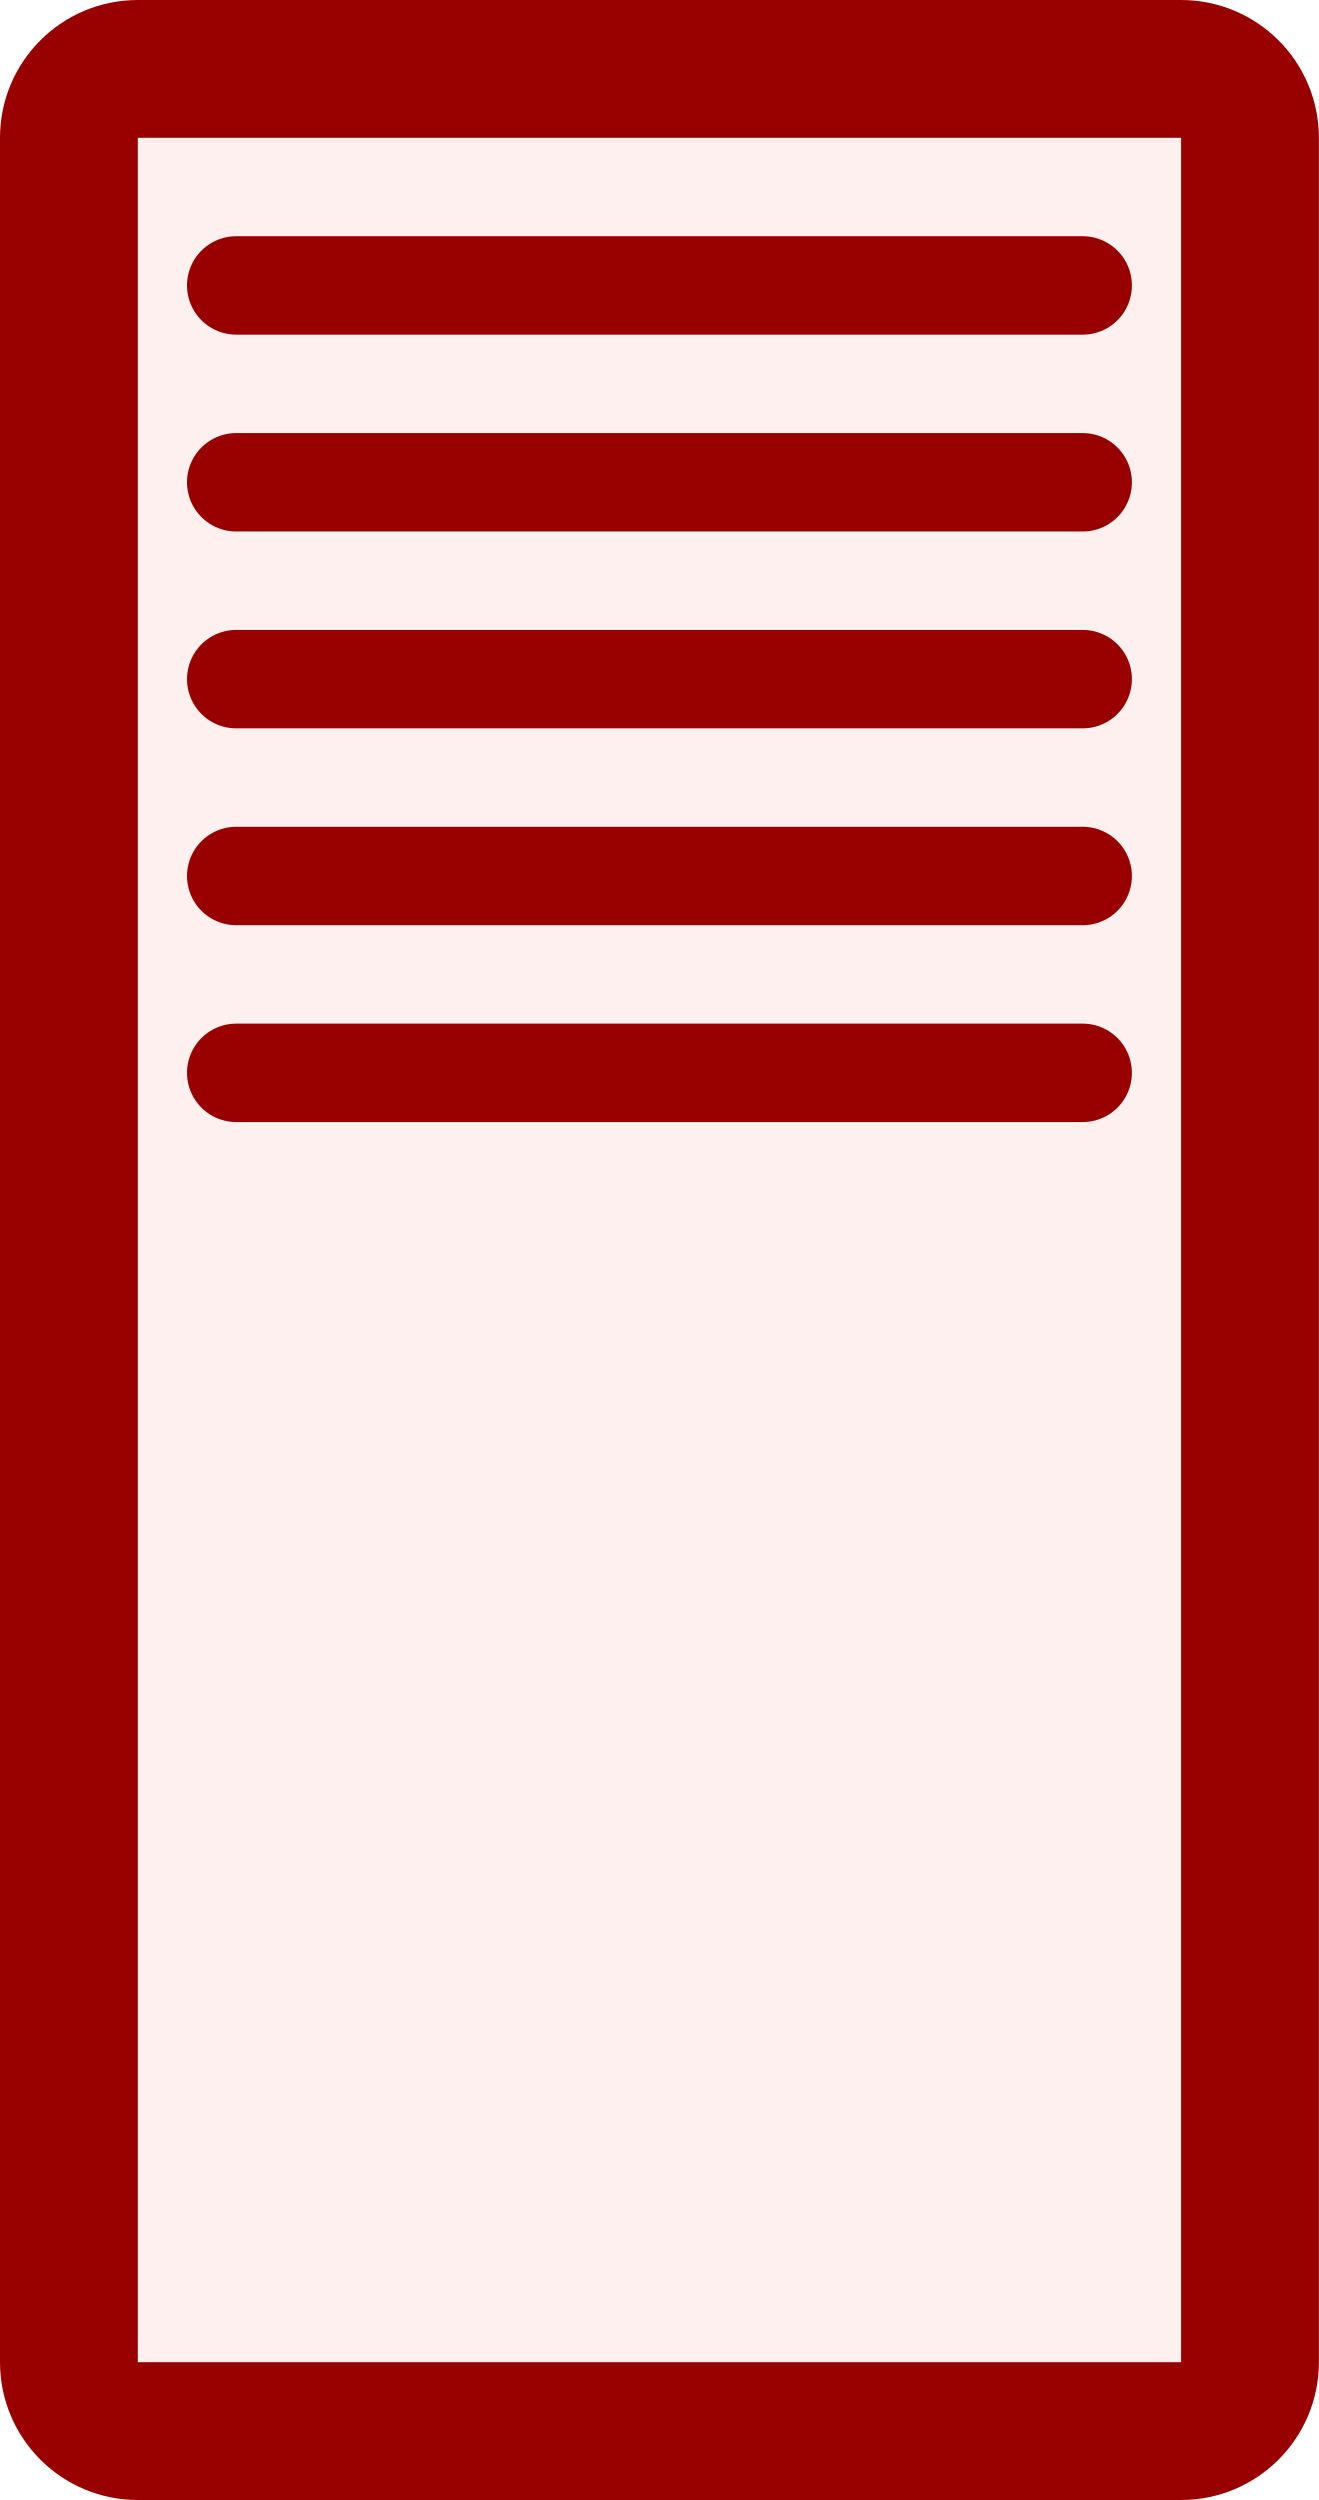
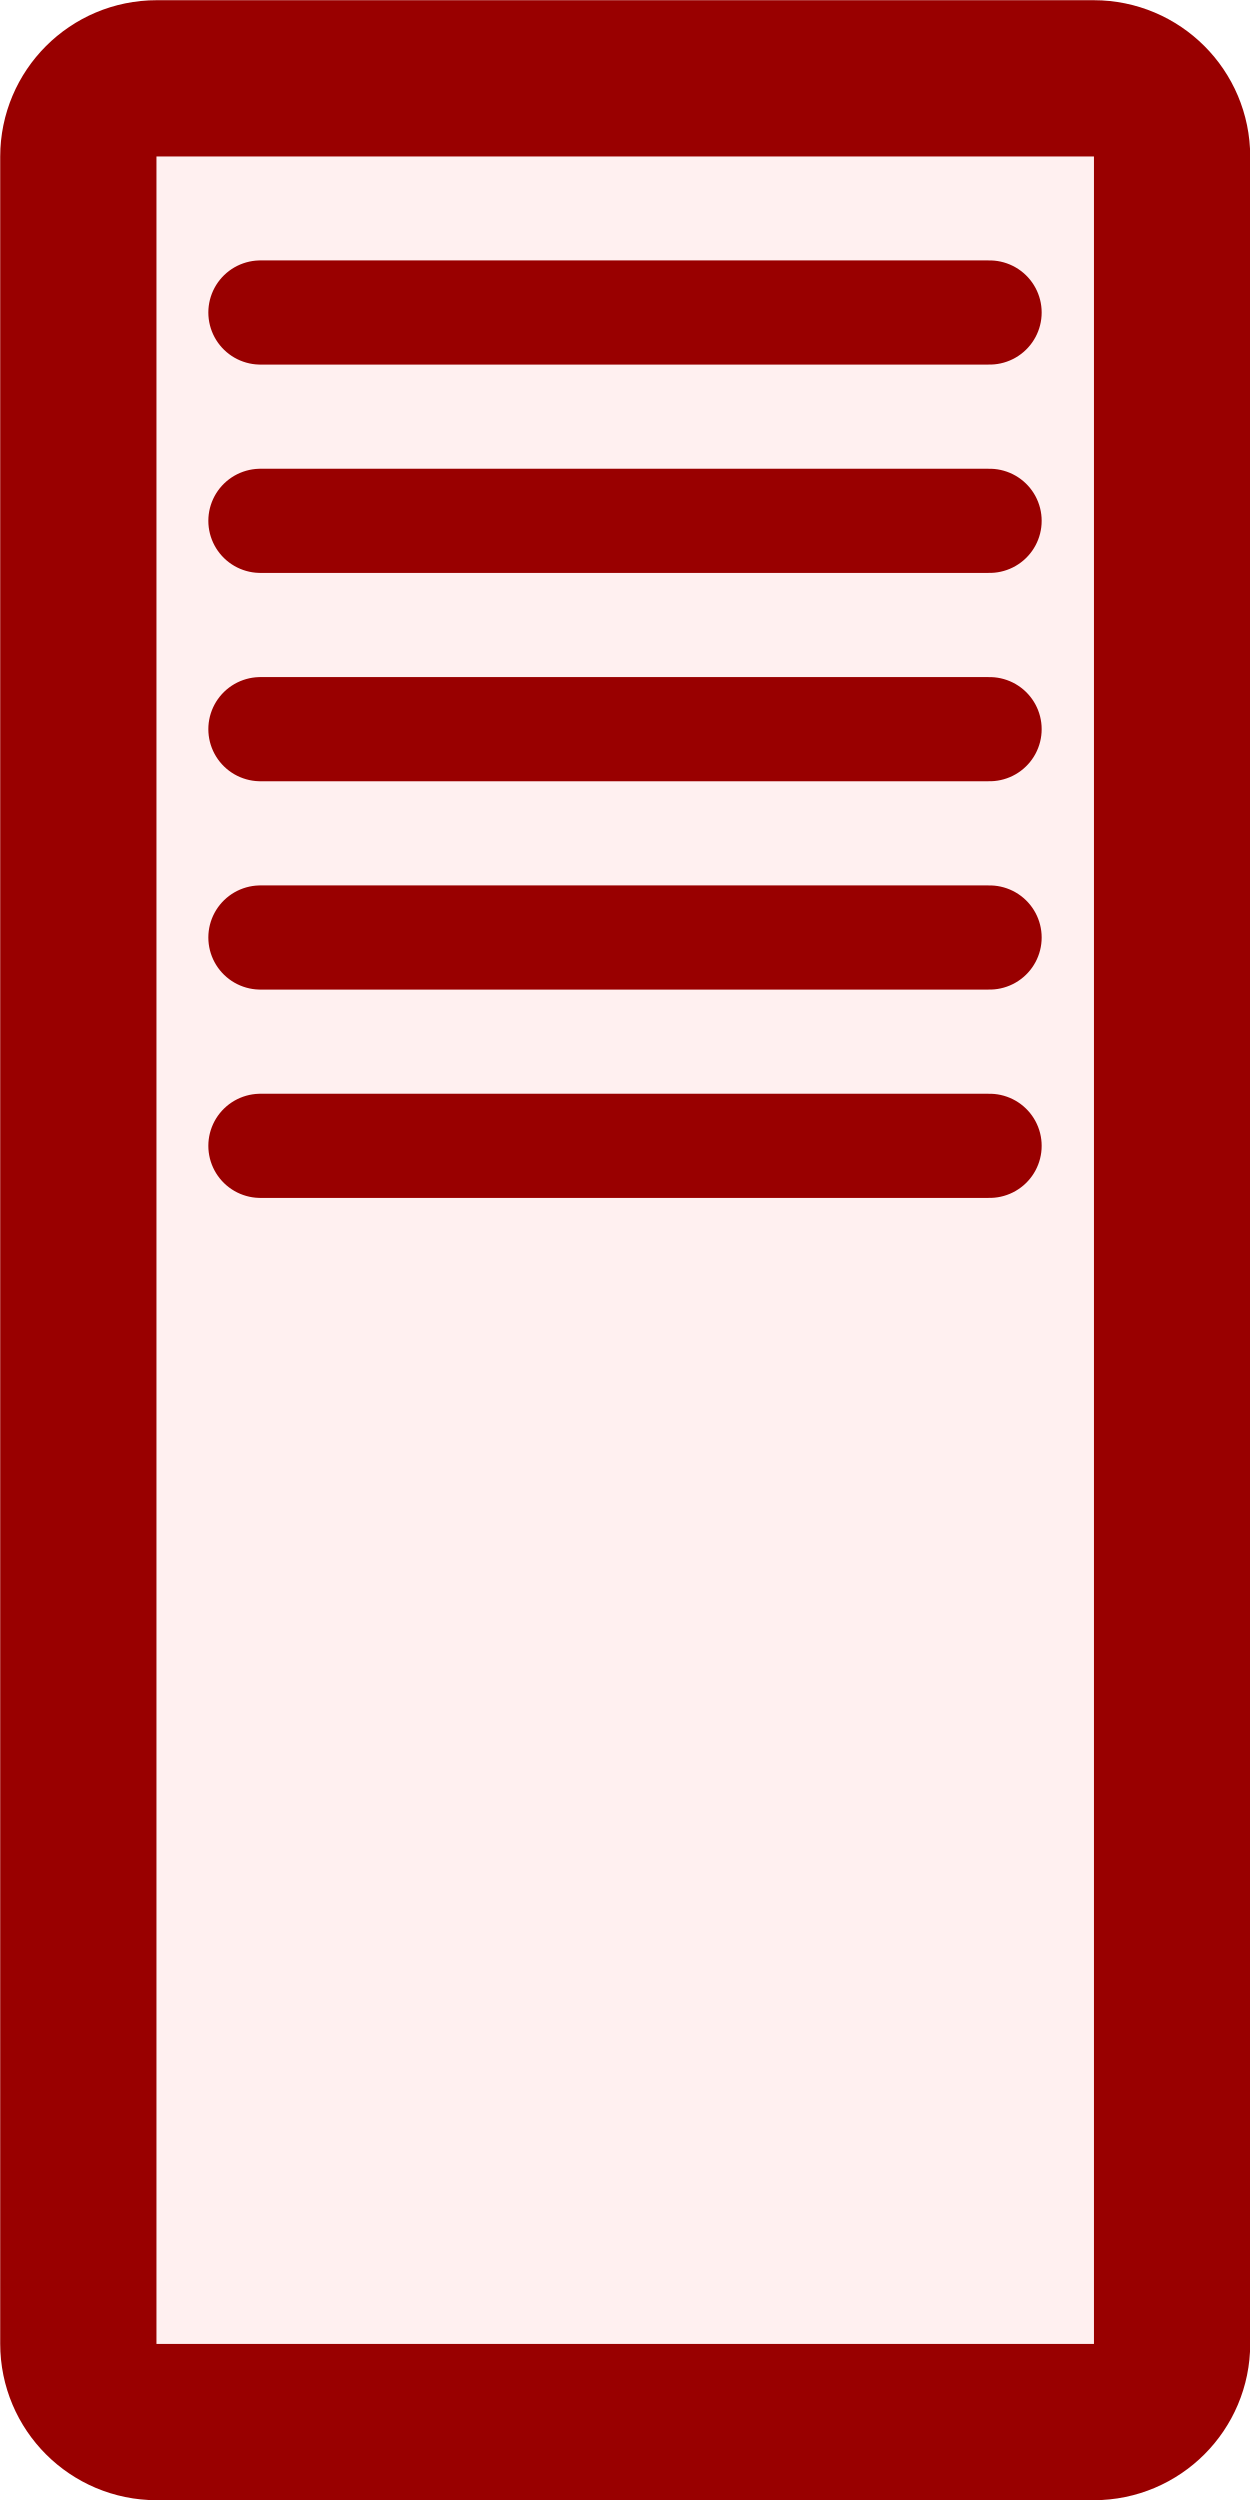
- <svg xmlns="http://www.w3.org/2000/svg" version="1.1">
-   <svg width="3.35mm" height="6.35mm" viewBox="-1.675 -3.175 3.35 6.35">
-     <g fill="#fff0f0" stroke="#990000">
-       <rect x="-1.5" y="-3.0" width="3.0" height="6.0" rx="0.175" ry="0.175" stroke-width="0.35" />
-       <g stroke-width="0.25" stroke-linecap="round">
-         <line x1="-1.075" x2="1.075" y1="-2.45" y2="-2.45" />
-         <line x1="-1.075" x2="1.075" y1="-1.95" y2="-1.95" />
-         <line x1="-1.075" x2="1.075" y1="-1.45" y2="-1.45" />
-         <line x1="-1.075" x2="1.075" y1="-0.95" y2="-0.95" />
-         <line x1="-1.075" x2="1.075" y1="-0.45" y2="-0.45" />
-       </g>
+ <svg xmlns="http://www.w3.org/2000/svg" version="1.1" width="3.0mm" height="6.0mm" viewBox="0 0 3.0 6.0">
+   <g transform="translate(1.5 3.0)">
+     <g transform="translate(0.0 0.0)" fill="#fff0f0" stroke="#990000">
+       <rect x="-1.312" y="-2.812" width="2.625" height="5.625" rx="0.188" ry="0.188" stroke-width="0.375" />
+       <line x1="-0.875" x2="0.875" y1="-2.25" y2="-2.25" stroke-width="0.25" stroke-linecap="round" />
+       <line x1="-0.875" x2="0.875" y1="-1.75" y2="-1.75" stroke-width="0.25" stroke-linecap="round" />
+       <line x1="-0.875" x2="0.875" y1="-1.25" y2="-1.25" stroke-width="0.25" stroke-linecap="round" />
+       <line x1="-0.875" x2="0.875" y1="-0.75" y2="-0.75" stroke-width="0.25" stroke-linecap="round" />
+       <line x1="-0.875" x2="0.875" y1="-0.25" y2="-0.25" stroke-width="0.25" stroke-linecap="round" />
    </g>
-   </svg>
+   </g>
</svg>
